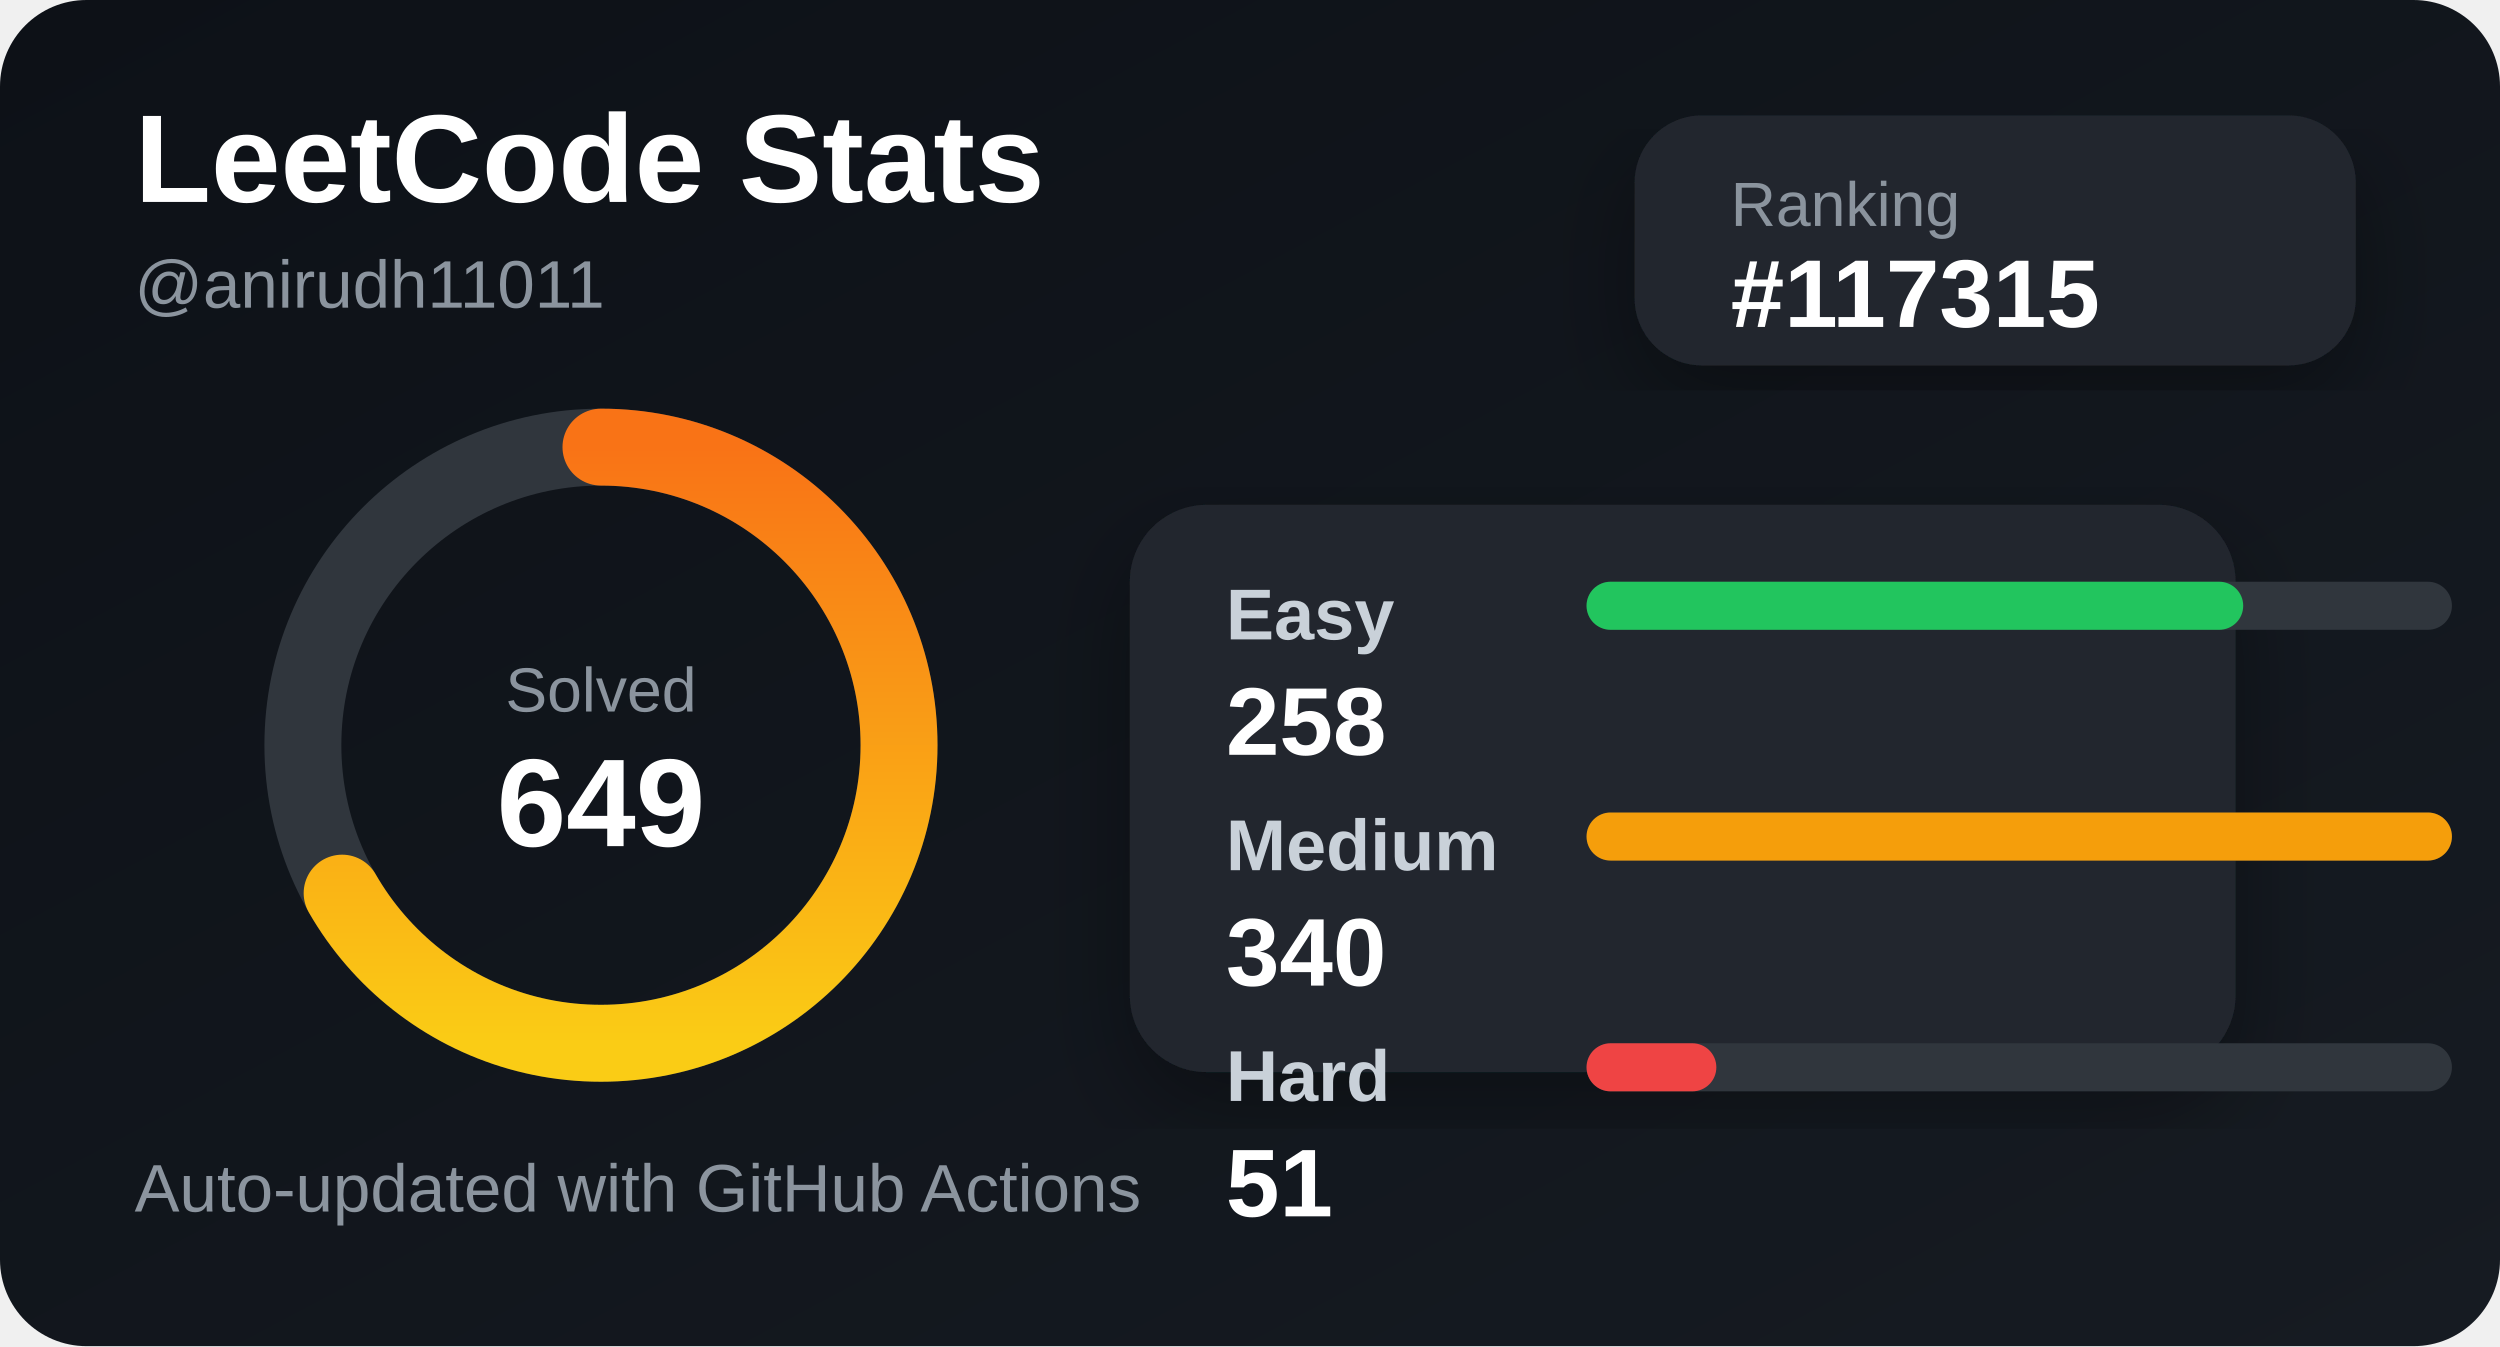
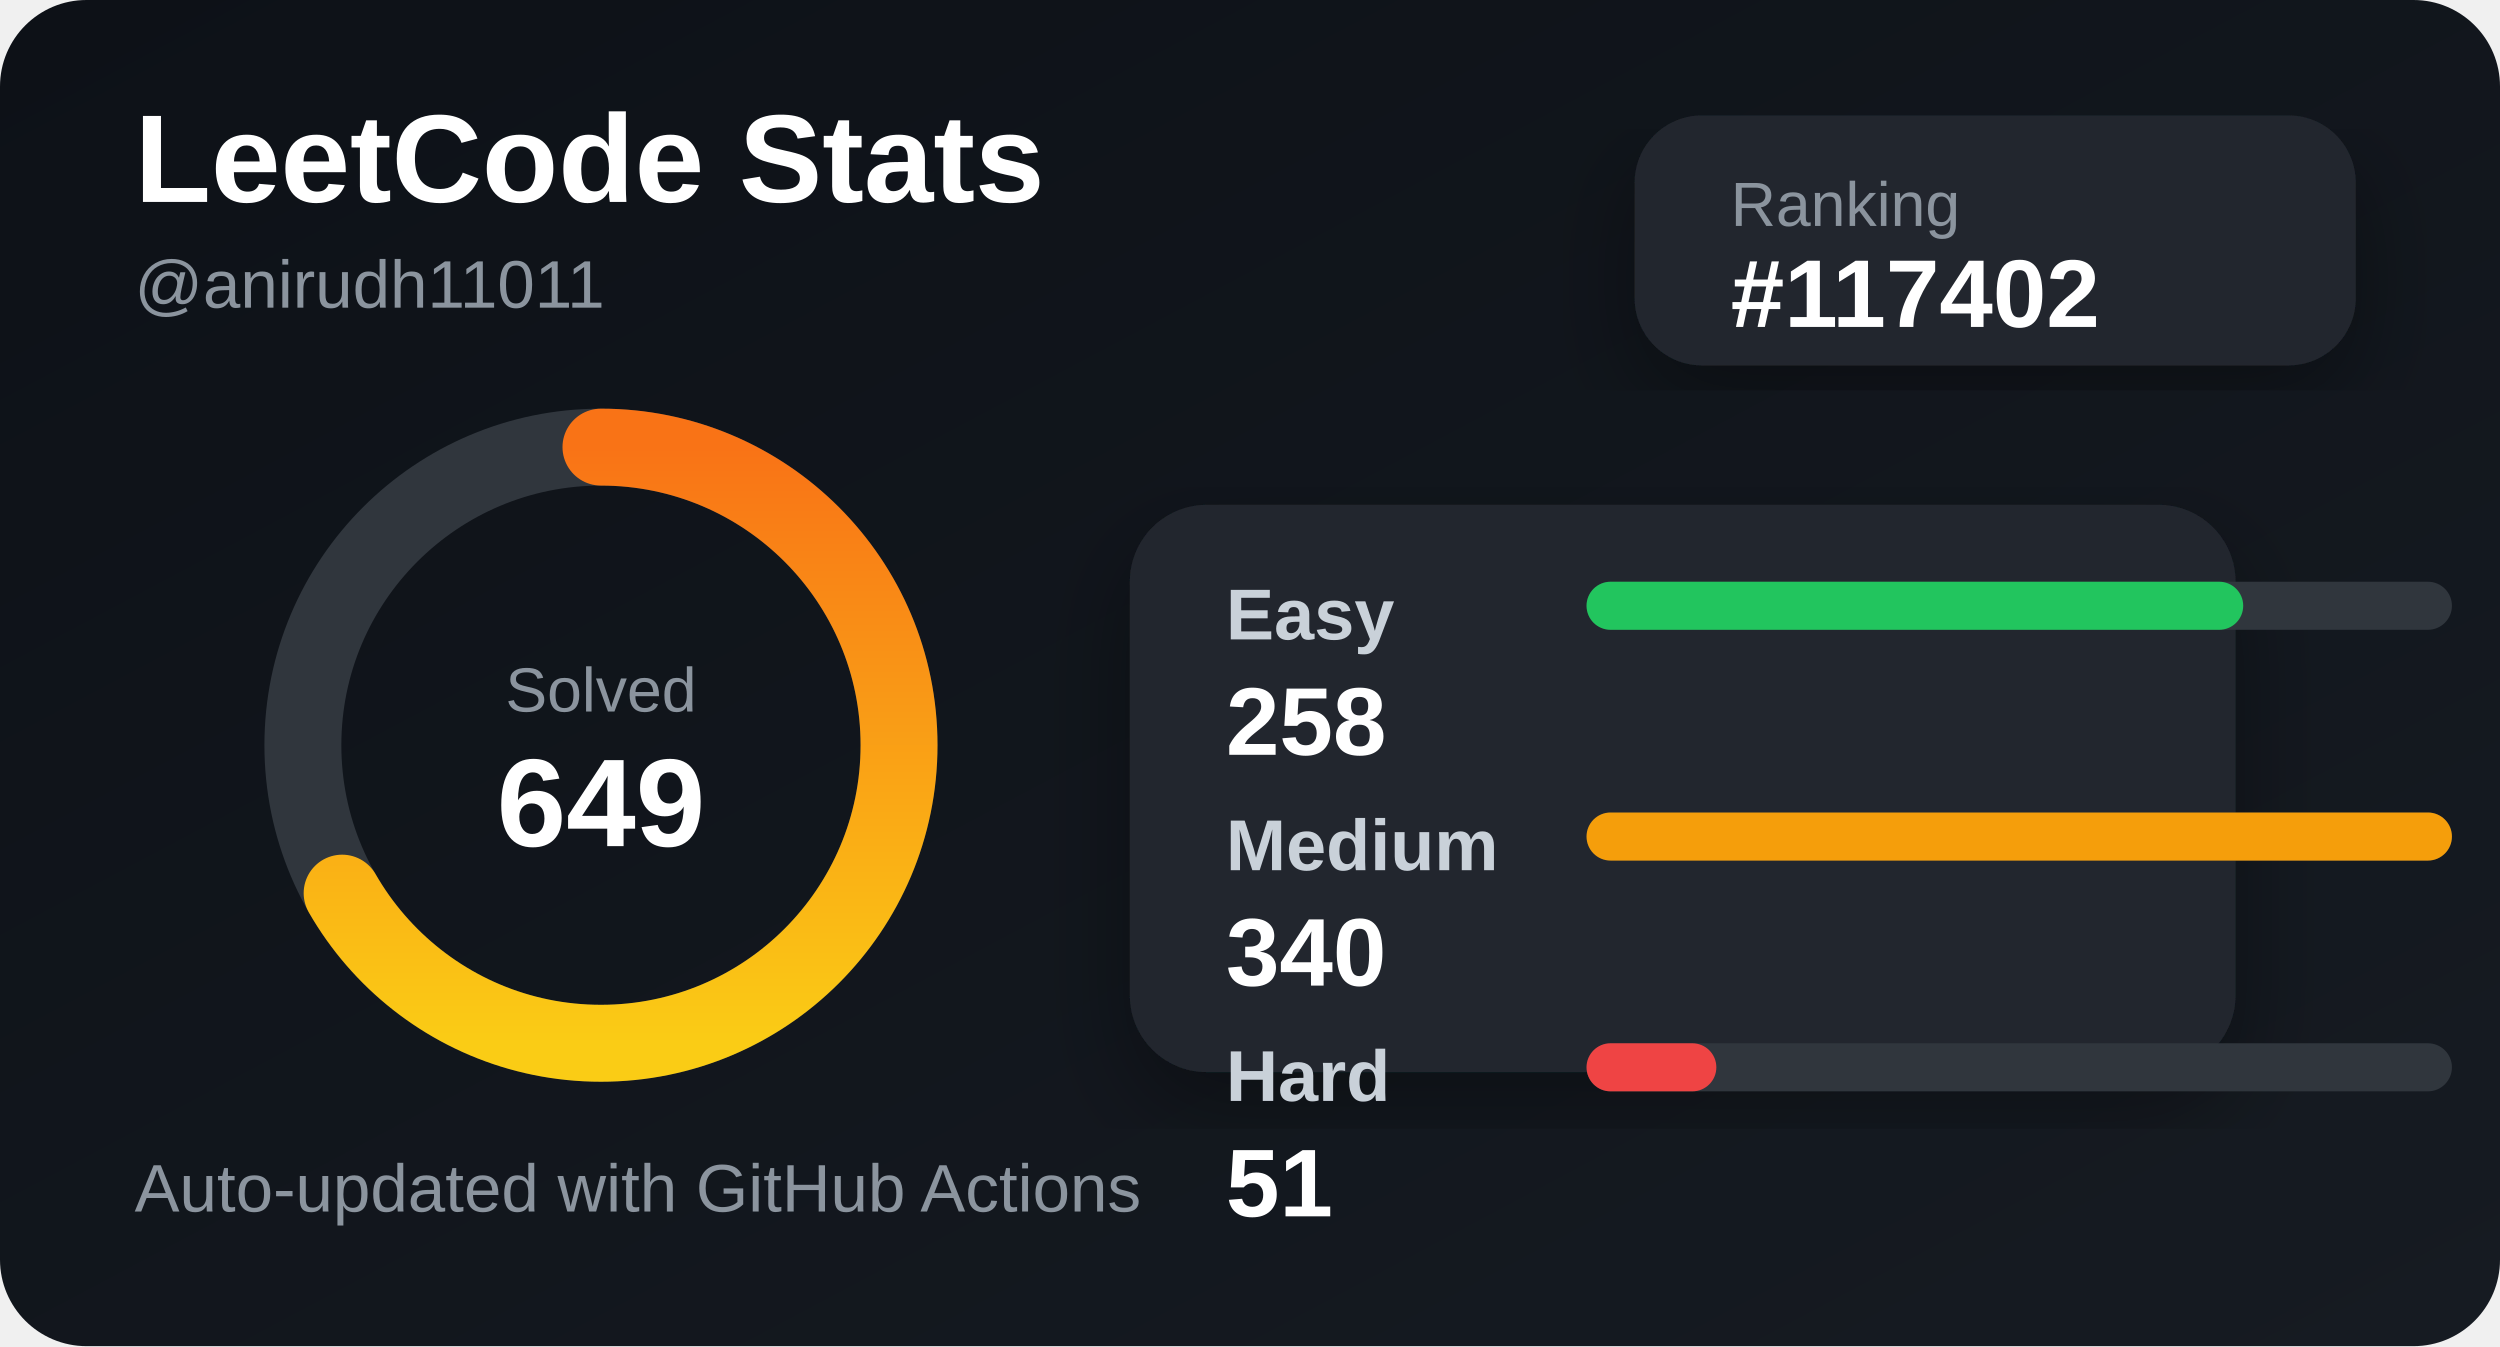
<svg xmlns="http://www.w3.org/2000/svg" width="520" height="280" viewBox="0 0 520 280">
  <defs>
    <linearGradient id="bg" x1="0" y1="0" x2="1" y2="1">
      <stop offset="0%" stop-color="#0d1117" />
      <stop offset="100%" stop-color="#161b22" />
    </linearGradient>
    <linearGradient id="accent" x1="0" y1="0" x2="1" y2="0">
      <stop offset="0%" stop-color="#facc15" />
      <stop offset="100%" stop-color="#f97316" />
    </linearGradient>
    <filter id="shadow">
      <feDropShadow dx="0" dy="8" stdDeviation="10" flood-color="#000" flood-opacity="0.35" />
    </filter>
  </defs>
  <style>
    .title { fill: #ffffff; font: 700 26px Arial, sans-serif; }
    .subtitle { fill: #8b949e; font: 500 14px Arial, sans-serif; }
    .label { fill: #c9d1d9; font: 600 15px Arial, sans-serif; }
    .value { fill: #ffffff; font: 700 20px Arial, sans-serif; }
    .small { fill: #8b949e; font: 500 13px Arial, sans-serif; }
  </style>
  <rect width="520" height="280" rx="18" fill="url(#bg)" />
  <text x="28" y="42" class="title">LeetCode Stats</text>
  <text x="28" y="64" class="subtitle">@anirudh11011</text>
  <rect x="340" y="24" width="150" height="52" rx="14" fill="#21262d" filter="url(#shadow)" />
  <text x="360" y="47" class="small">Ranking</text>
-   <text x="360" y="68" class="value">#117315</text>
+   <text x="360" y="68" class="value">#117402</text>
  <circle cx="125" cy="155" r="62" fill="none" stroke="#30363d" stroke-width="16" />
  <circle cx="125" cy="155" r="62" fill="none" stroke="url(#accent)" stroke-width="16" stroke-linecap="round" stroke-dasharray="260 390" transform="rotate(-90 125 155)" />
  <text x="125" y="148" text-anchor="middle" class="small">Solved</text>
  <text x="125" y="176" text-anchor="middle" class="title">649</text>
  <rect x="235" y="105" width="230" height="118" rx="16" fill="#21262d" filter="url(#shadow)" />
  <text x="255" y="133" class="label">Easy</text>
  <rect x="330" y="121" width="180" height="10" rx="5" fill="#30363d" />
  <rect x="330" y="121" width="136.588" height="10" rx="5" fill="#22c55e" />
  <text x="255" y="157" class="value">258</text>
  <text x="255" y="181" class="label">Medium</text>
  <rect x="330" y="169" width="180" height="10" rx="5" fill="#30363d" />
  <rect x="330" y="169" width="180" height="10" rx="5" fill="#f59e0b" />
  <text x="255" y="205" class="value">340</text>
  <text x="255" y="229" class="label">Hard</text>
  <rect x="330" y="217" width="180" height="10" rx="5" fill="#30363d" />
  <rect x="330" y="217" width="27" height="10" rx="5" fill="#ef4444" />
  <text x="255" y="253" class="value">51</text>
  <text x="28" y="252" class="subtitle">Auto-updated with GitHub Actions</text>
</svg>
